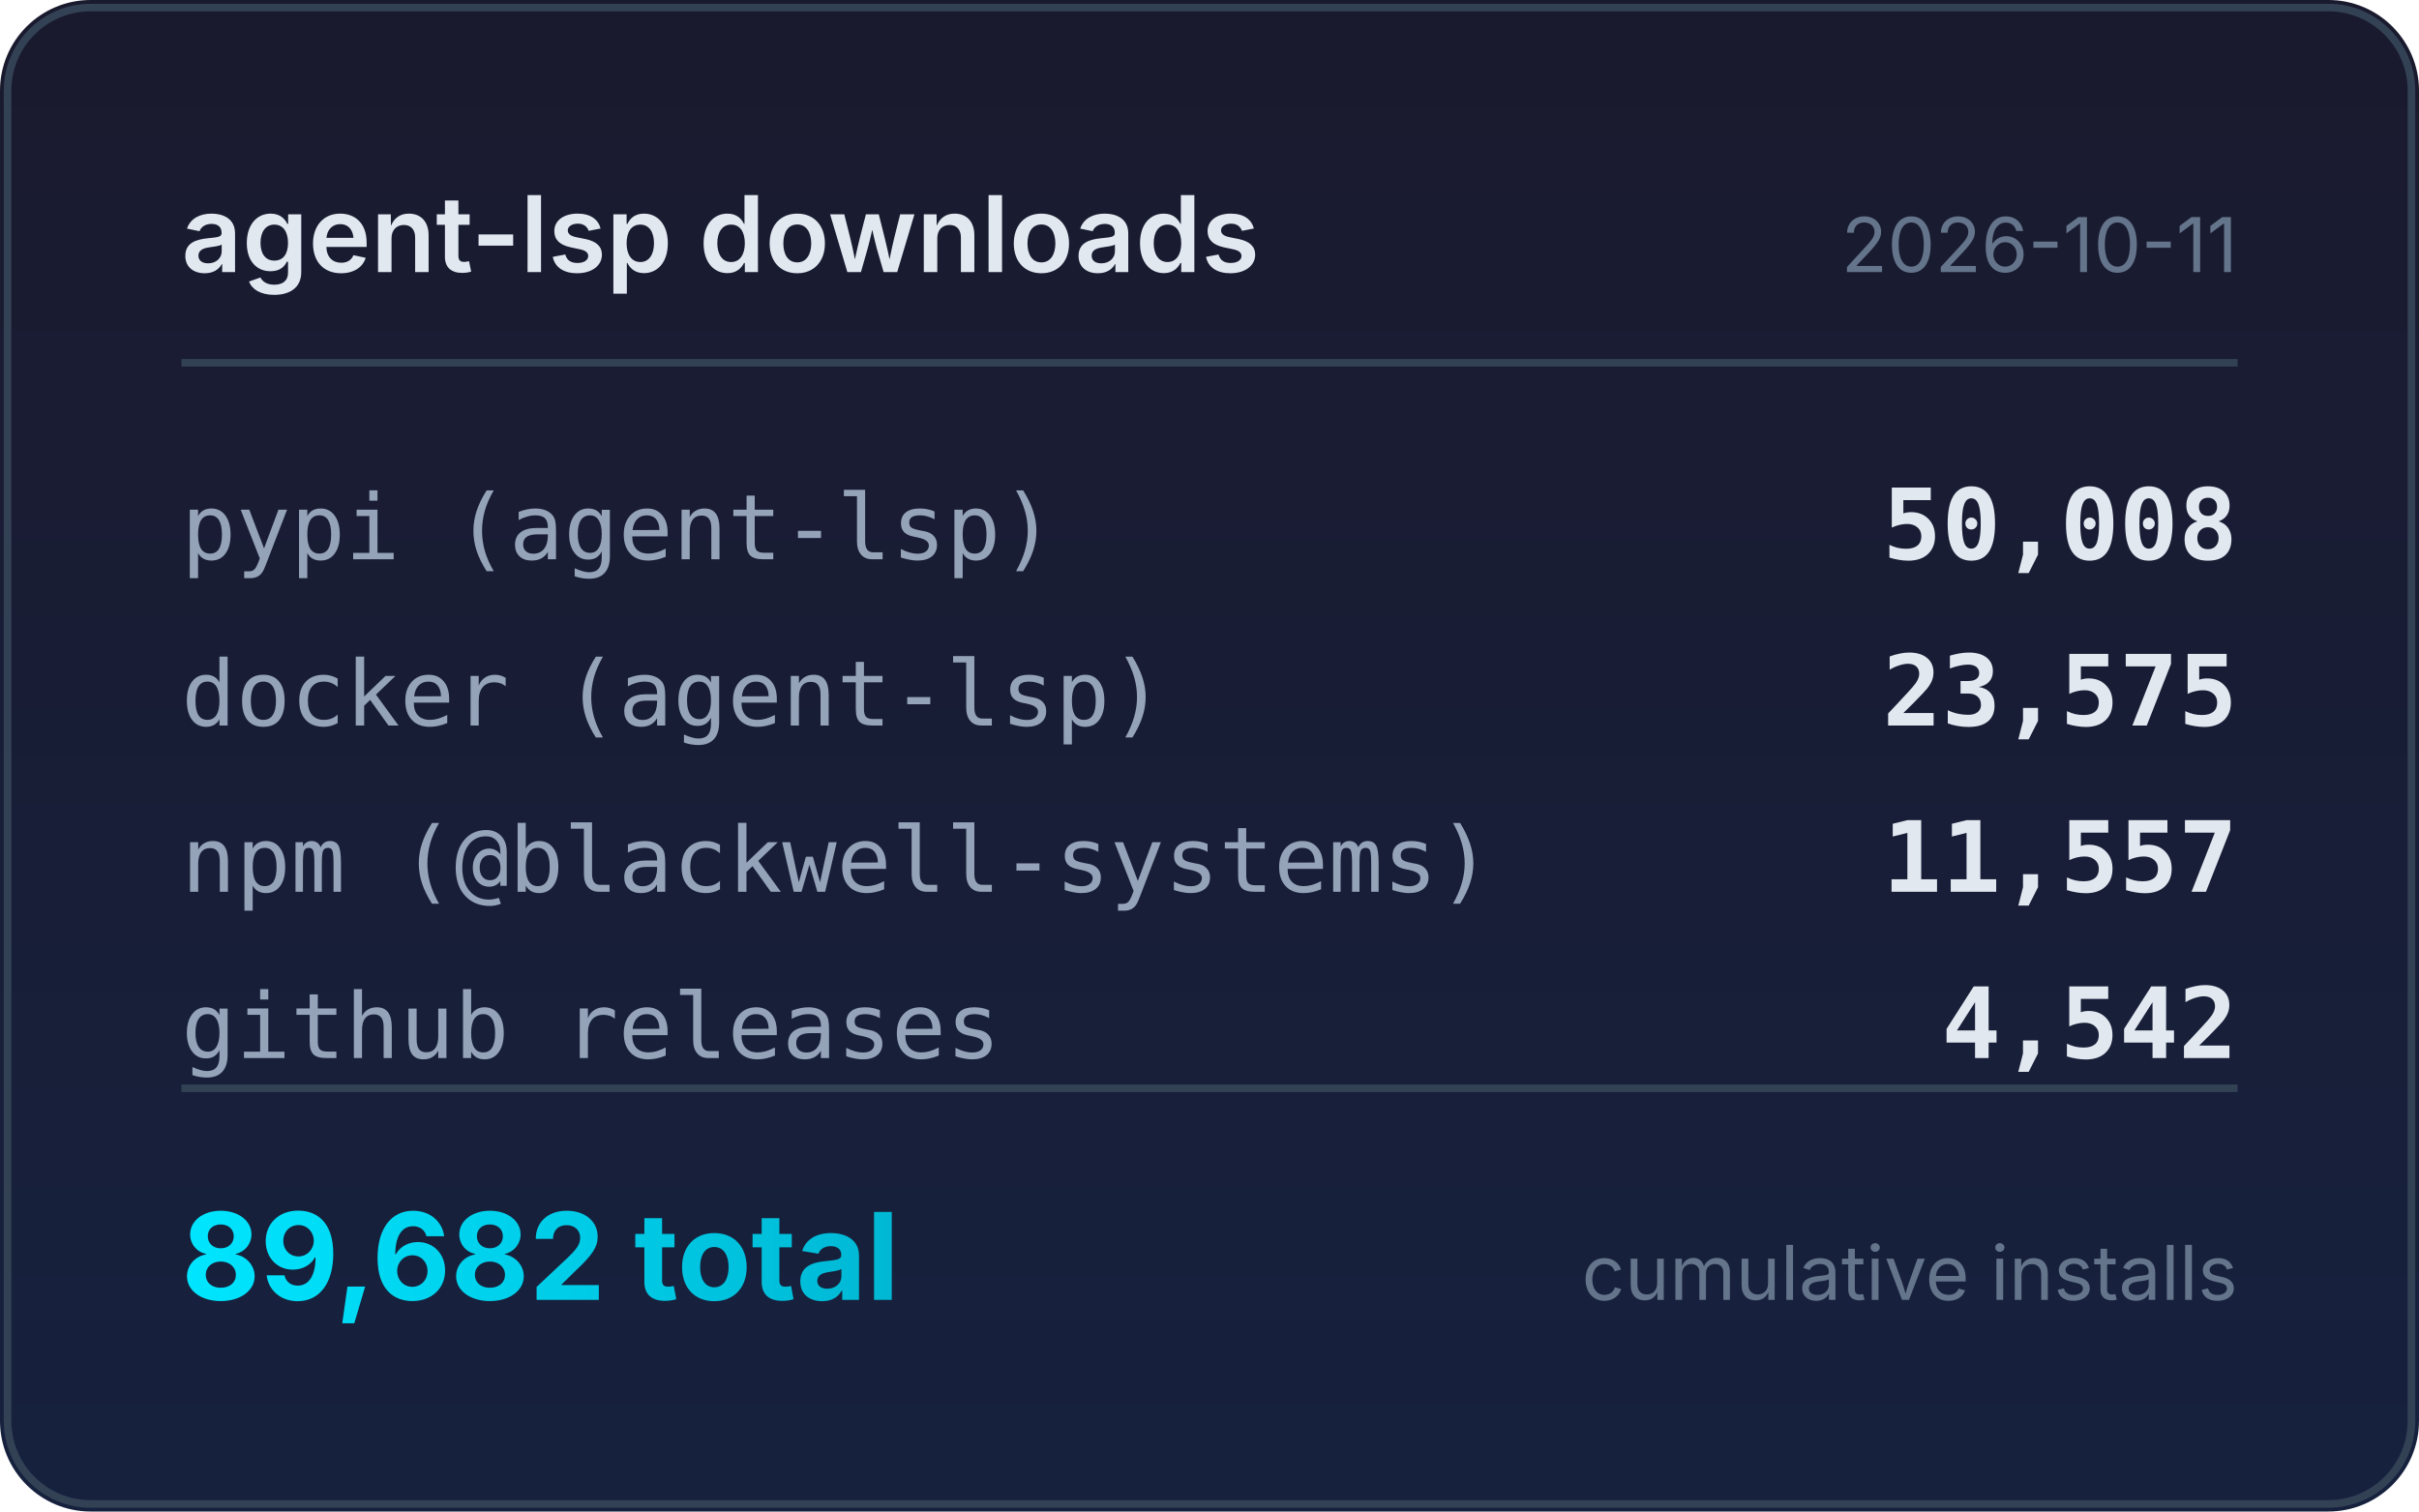
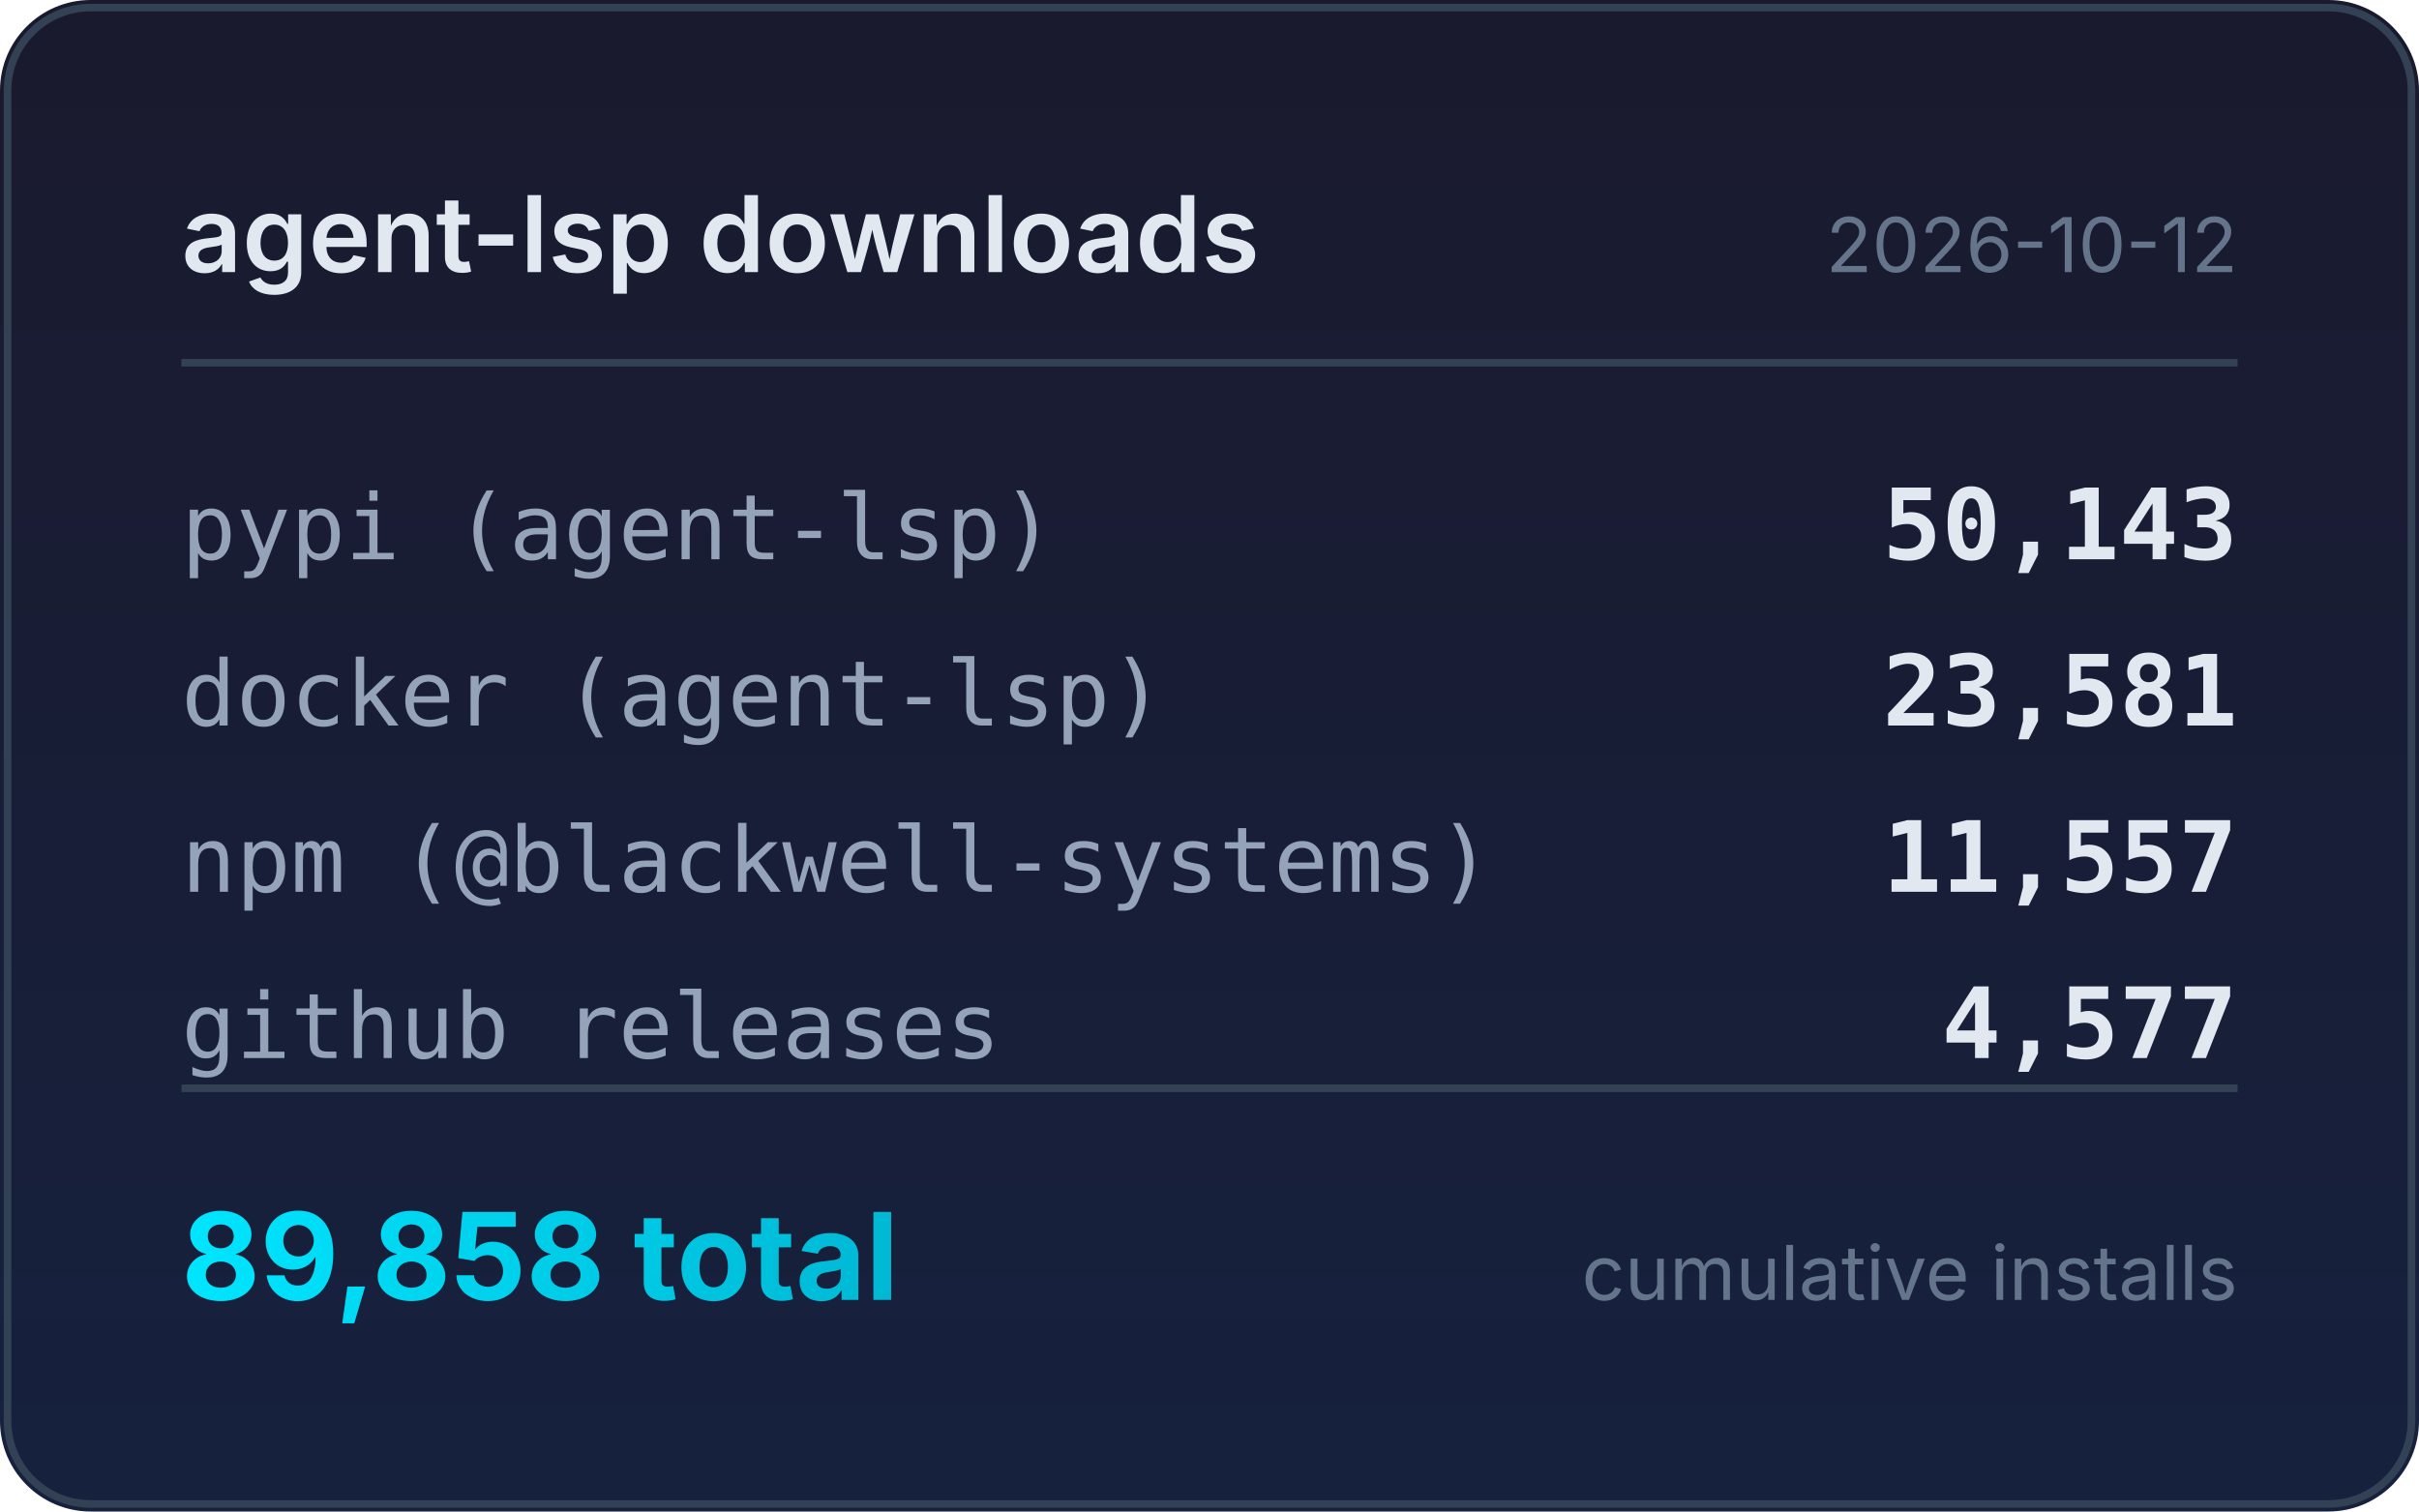
<svg xmlns="http://www.w3.org/2000/svg" width="320" height="200" viewBox="0 0 320 200">
  <defs>
    <linearGradient id="bg" x1="0" y1="0" x2="0" y2="1">
      <stop offset="0%" stop-color="#1a1a2e" />
      <stop offset="100%" stop-color="#16213e" />
    </linearGradient>
    <linearGradient id="accent" x1="0" y1="0" x2="1" y2="0">
      <stop offset="0%" stop-color="#00e5ff" />
      <stop offset="100%" stop-color="#00b8d4" />
    </linearGradient>
  </defs>
  <rect width="320" height="200" rx="12" fill="url(#bg)" />
  <rect x="1" y="1" width="318" height="198" rx="11" fill="none" stroke="#334155" stroke-width="1" />
  <text x="24" y="36" fill="#e2e8f0" font-family="system-ui,-apple-system,sans-serif" font-size="14" font-weight="600">agent-lsp downloads</text>
-   <text x="296" y="36" fill="#64748b" font-family="system-ui,-apple-system,sans-serif" font-size="10" text-anchor="end">2026-10-11</text>
+   <text x="296" y="36" fill="#64748b" font-family="system-ui,-apple-system,sans-serif" font-size="10" text-anchor="end">2026-10-12</text>
  <line x1="24" y1="48" x2="296" y2="48" stroke="#334155" stroke-width="1" />
  <text x="24" y="74" fill="#94a3b8" font-family="ui-monospace,monospace" font-size="12">pypi (agent-lsp)</text>
-   <text x="296" y="74" fill="#e2e8f0" font-family="ui-monospace,monospace" font-size="13" font-weight="600" text-anchor="end">50,008</text>
+   <text x="296" y="74" fill="#e2e8f0" font-family="ui-monospace,monospace" font-size="13" font-weight="600" text-anchor="end">50,143</text>
  <text x="24" y="96" fill="#94a3b8" font-family="ui-monospace,monospace" font-size="12">docker (agent-lsp)</text>
-   <text x="296" y="96" fill="#e2e8f0" font-family="ui-monospace,monospace" font-size="13" font-weight="600" text-anchor="end">23,575</text>
+   <text x="296" y="96" fill="#e2e8f0" font-family="ui-monospace,monospace" font-size="13" font-weight="600" text-anchor="end">23,581</text>
  <text x="24" y="118" fill="#94a3b8" font-family="ui-monospace,monospace" font-size="12">npm (@blackwell-systems)</text>
  <text x="296" y="118" fill="#e2e8f0" font-family="ui-monospace,monospace" font-size="13" font-weight="600" text-anchor="end">11,557</text>
  <text x="24" y="140" fill="#94a3b8" font-family="ui-monospace,monospace" font-size="12">github releases</text>
-   <text x="296" y="140" fill="#e2e8f0" font-family="ui-monospace,monospace" font-size="13" font-weight="600" text-anchor="end">4,542</text>
+   <text x="296" y="140" fill="#e2e8f0" font-family="ui-monospace,monospace" font-size="13" font-weight="600" text-anchor="end">4,577</text>
  <line x1="24" y1="144" x2="296" y2="144" stroke="#334155" stroke-width="1" />
-   <text x="24" y="172" fill="url(#accent)" font-family="system-ui,-apple-system,sans-serif" font-size="16" font-weight="700">89,682 total</text>
+   <text x="24" y="172" fill="url(#accent)" font-family="system-ui,-apple-system,sans-serif" font-size="16" font-weight="700">89,858 total</text>
  <text x="296" y="172" fill="#64748b" font-family="system-ui,-apple-system,sans-serif" font-size="10" text-anchor="end">cumulative installs</text>
</svg>
